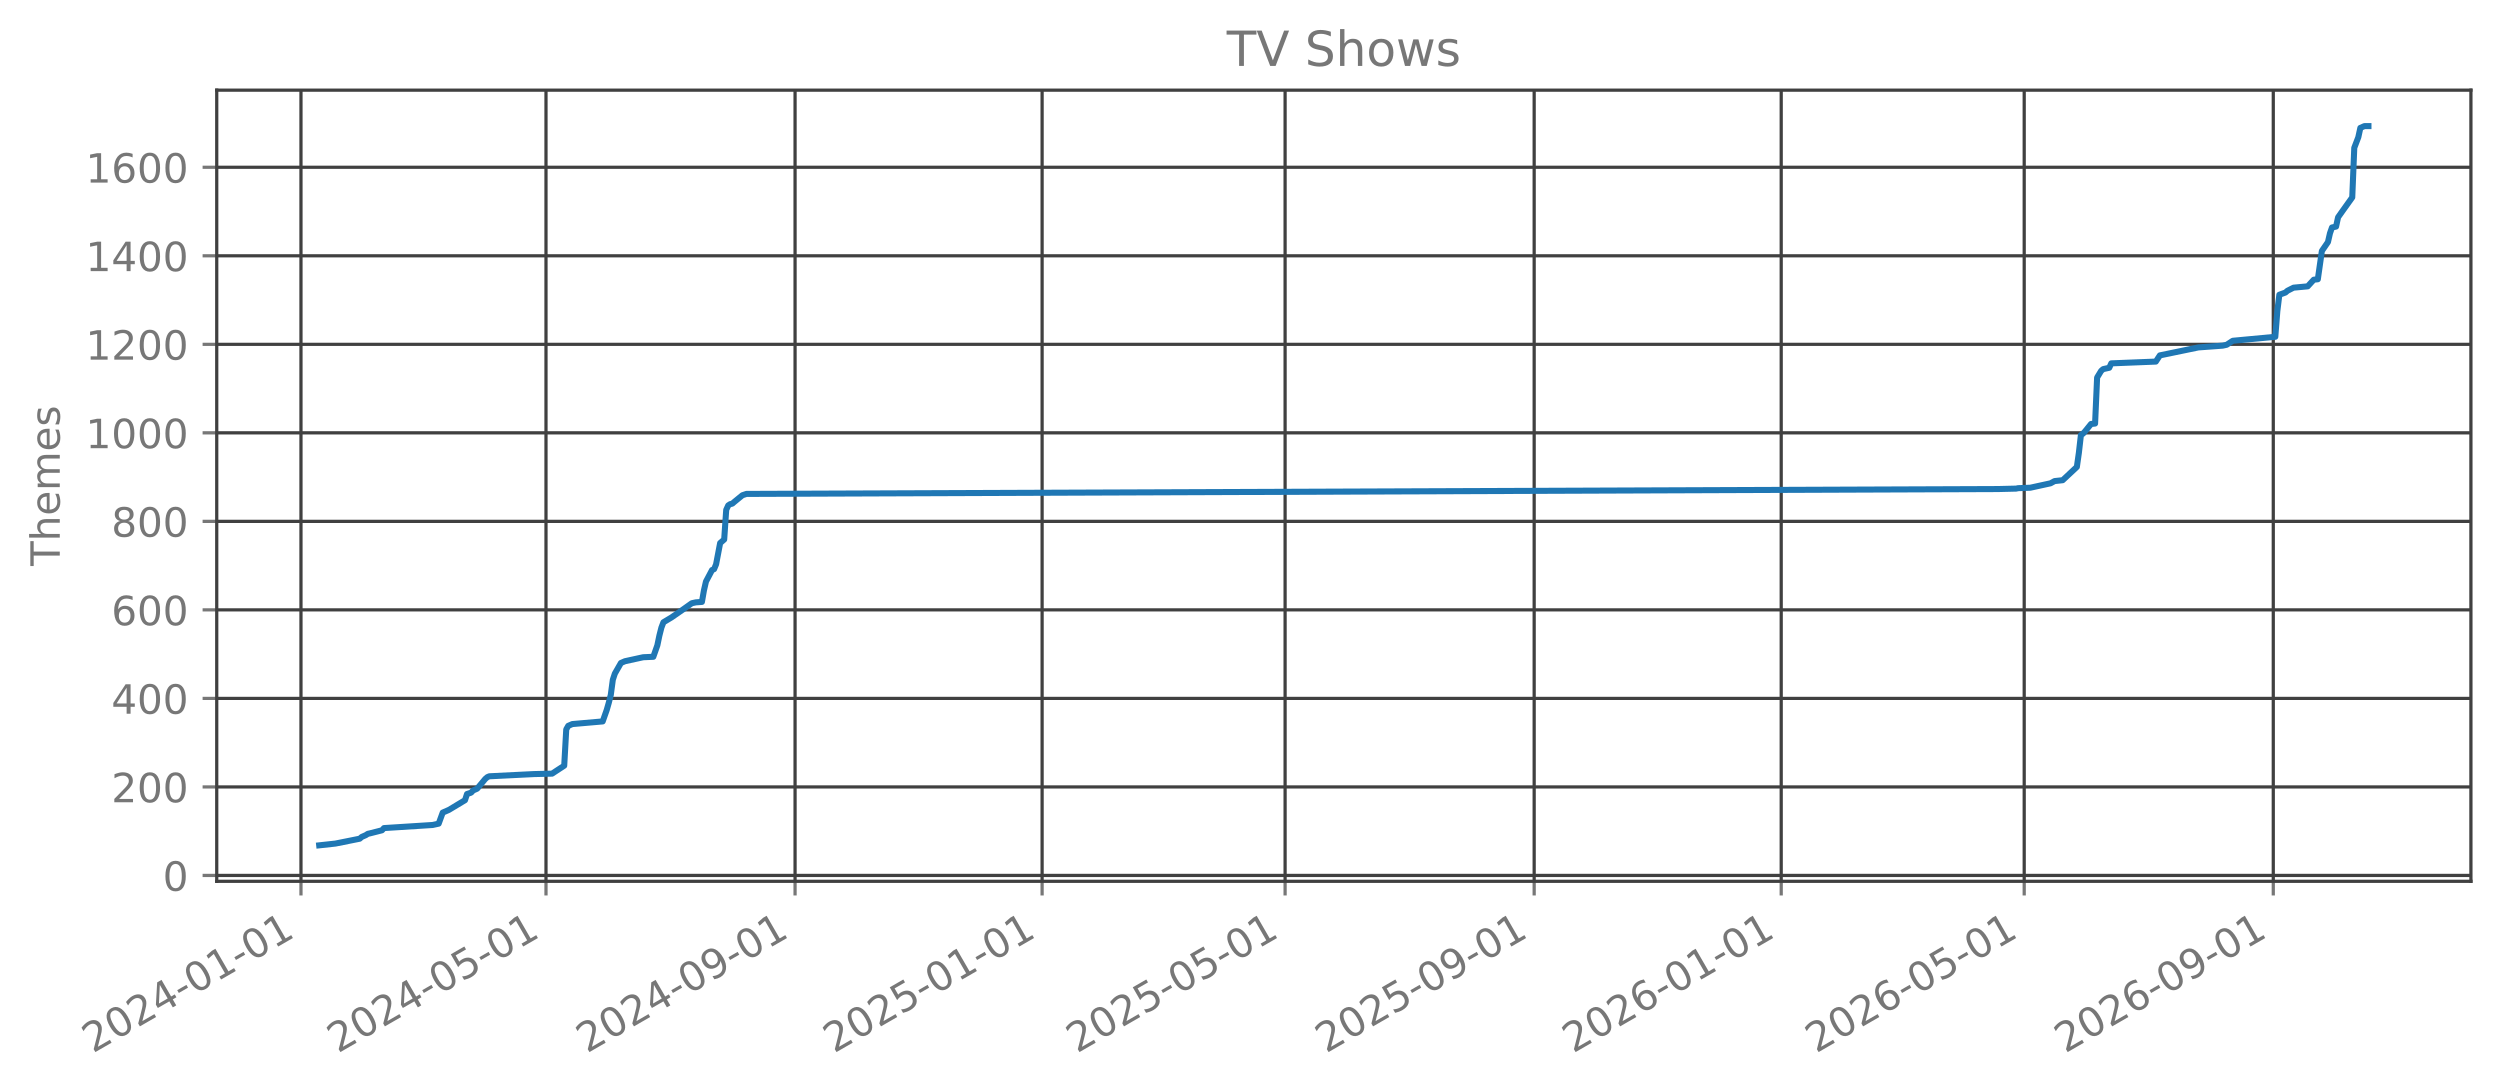
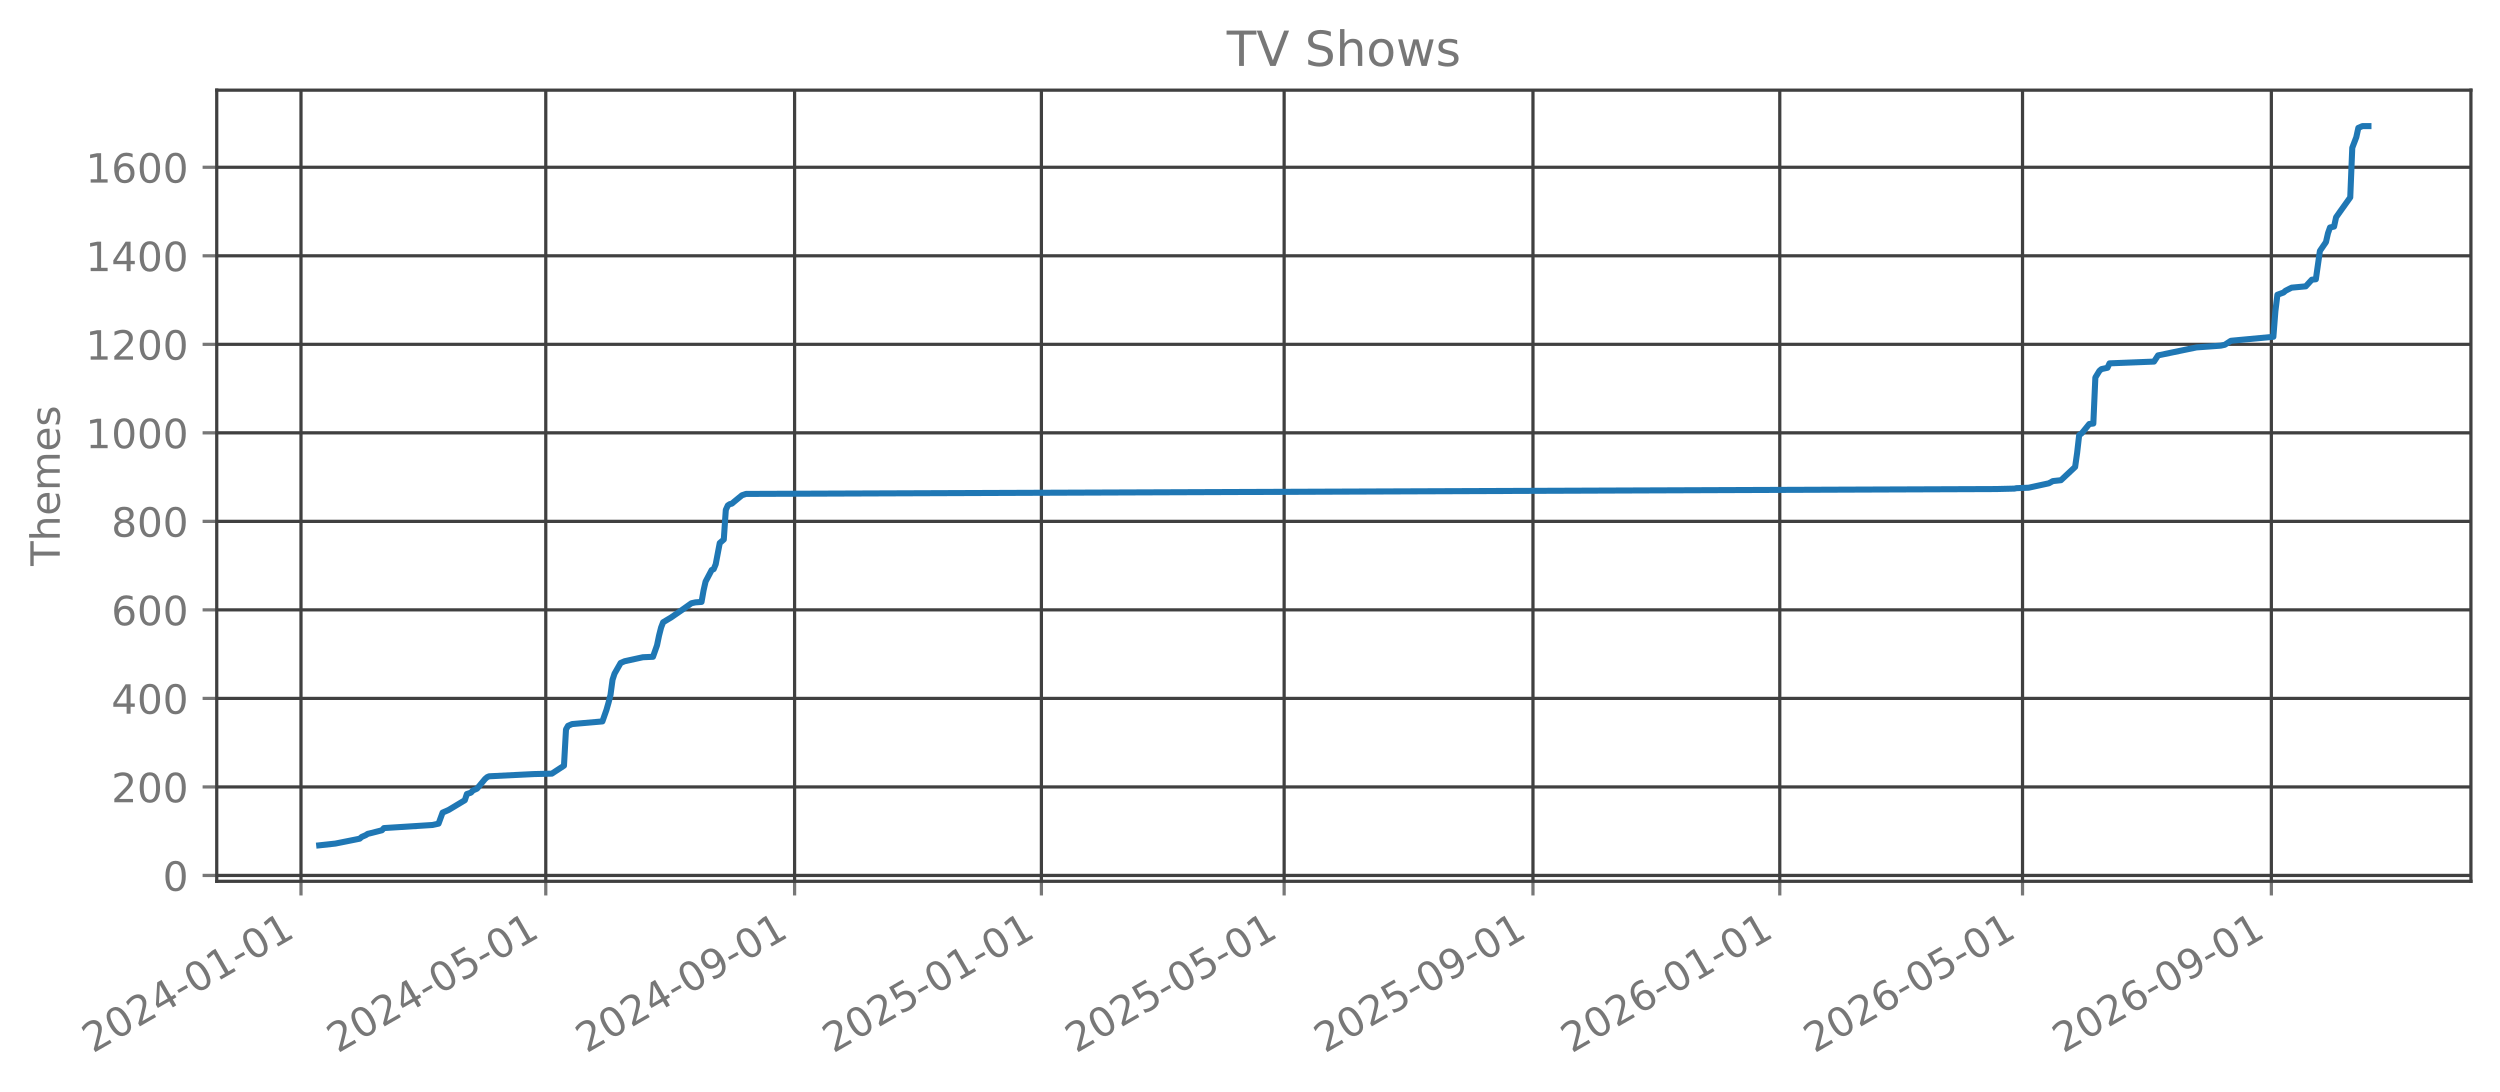
<svg xmlns="http://www.w3.org/2000/svg" xmlns:xlink="http://www.w3.org/1999/xlink" width="618.851pt" height="270.076pt" viewBox="0 0 618.851 270.076" version="1.1">
  <defs>
    <style type="text/css">*{stroke-linejoin: round; stroke-linecap: butt}</style>
  </defs>
  <g id="figure_1">
    <g id="patch_1">
      <path d="M 0 270.076  L 618.851 270.076  L 618.851 -0  L 0 -0  L 0 270.076  z " style="fill: none; opacity: 0" />
    </g>
    <g id="axes_1">
      <g id="patch_2">
        <path d="M 53.651 218.158  L 611.651 218.158  L 611.651 22.318  L 53.651 22.318  L 53.651 218.158  z " style="fill: none; opacity: 0" />
      </g>
      <g id="matplotlib.axis_1">
        <g id="xtick_1">
          <g id="line2d_1">
-             <path d="M 74.503 218.158  L 74.503 22.318  " clip-path="url(#p0efd4ab32b)" style="fill: none; stroke: #404040; stroke-width: 0.8; stroke-linecap: square" />
+             <path d="M 74.508 218.158  L 74.508 22.318  " clip-path="url(#pd9852a4995)" style="fill: none; stroke: #404040; stroke-width: 0.8; stroke-linecap: square" />
          </g>
          <g id="line2d_2">
            <defs>
-               <path id="mc488496f8d" d="M 0 0  L 0 3.5  " style="stroke: #777777; stroke-width: 0.8" />
+               <path id="mccb679cee7" d="M 0 0  L 0 3.5  " style="stroke: #777777; stroke-width: 0.8" />
            </defs>
            <g>
-               <use xlink:href="#mc488496f8d" x="74.503" y="218.158" style="fill: #777777; stroke: #777777; stroke-width: 0.8" />
+               <use xlink:href="#mccb679cee7" x="74.508" y="218.158" style="fill: #777777; stroke: #777777; stroke-width: 0.8" />
            </g>
          </g>
          <g id="text_1">
-             <g style="fill: #777777" transform="translate(22.97232 260.7957) rotate(-30) scale(0.1 -0.1)">
+             <g style="fill: #777777" transform="translate(22.97677 260.7957) rotate(-30) scale(0.1 -0.1)">
              <defs>
                <path id="DejaVuSans-15" d="M 1228 531  L 3431 531  L 3431 0  L 469 0  L 469 531  Q 828 903 1448 1529  Q 2069 2156 2228 2338  Q 2531 2678 2651 2914  Q 2772 3150 2772 3378  Q 2772 3750 2511 3984  Q 2250 4219 1831 4219  Q 1534 4219 1204 4116  Q 875 4013 500 3803  L 500 4441  Q 881 4594 1212 4672  Q 1544 4750 1819 4750  Q 2544 4750 2975 4387  Q 3406 4025 3406 3419  Q 3406 3131 3298 2873  Q 3191 2616 2906 2266  Q 2828 2175 2409 1742  Q 1991 1309 1228 531  z " transform="scale(0.015625)" />
                <path id="DejaVuSans-13" d="M 2034 4250  Q 1547 4250 1301 3770  Q 1056 3291 1056 2328  Q 1056 1369 1301 889  Q 1547 409 2034 409  Q 2525 409 2770 889  Q 3016 1369 3016 2328  Q 3016 3291 2770 3770  Q 2525 4250 2034 4250  z M 2034 4750  Q 2819 4750 3233 4129  Q 3647 3509 3647 2328  Q 3647 1150 3233 529  Q 2819 -91 2034 -91  Q 1250 -91 836 529  Q 422 1150 422 2328  Q 422 3509 836 4129  Q 1250 4750 2034 4750  z " transform="scale(0.015625)" />
                <path id="DejaVuSans-17" d="M 2419 4116  L 825 1625  L 2419 1625  L 2419 4116  z M 2253 4666  L 3047 4666  L 3047 1625  L 3713 1625  L 3713 1100  L 3047 1100  L 3047 0  L 2419 0  L 2419 1100  L 313 1100  L 313 1709  L 2253 4666  z " transform="scale(0.015625)" />
                <path id="DejaVuSans-10" d="M 313 2009  L 1997 2009  L 1997 1497  L 313 1497  L 313 2009  z " transform="scale(0.015625)" />
                <path id="DejaVuSans-14" d="M 794 531  L 1825 531  L 1825 4091  L 703 3866  L 703 4441  L 1819 4666  L 2450 4666  L 2450 531  L 3481 531  L 3481 0  L 794 0  L 794 531  z " transform="scale(0.015625)" />
              </defs>
              <use xlink:href="#DejaVuSans-15" />
              <use xlink:href="#DejaVuSans-13" transform="translate(63.625 0)" />
              <use xlink:href="#DejaVuSans-15" transform="translate(127.25 0)" />
              <use xlink:href="#DejaVuSans-17" transform="translate(190.875 0)" />
              <use xlink:href="#DejaVuSans-10" transform="translate(254.5 0)" />
              <use xlink:href="#DejaVuSans-13" transform="translate(290.5781 0)" />
              <use xlink:href="#DejaVuSans-14" transform="translate(354.2031 0)" />
              <use xlink:href="#DejaVuSans-10" transform="translate(417.8281 0)" />
              <use xlink:href="#DejaVuSans-13" transform="translate(453.9062 0)" />
              <use xlink:href="#DejaVuSans-14" transform="translate(517.5312 0)" />
            </g>
          </g>
        </g>
        <g id="xtick_2">
          <g id="line2d_3">
-             <path d="M 135.155 218.158  L 135.155 22.318  " clip-path="url(#p0efd4ab32b)" style="fill: none; stroke: #404040; stroke-width: 0.8; stroke-linecap: square" />
+             <path d="M 135.1 218.158  L 135.1 22.318  " clip-path="url(#pd9852a4995)" style="fill: none; stroke: #404040; stroke-width: 0.8; stroke-linecap: square" />
          </g>
          <g id="line2d_4">
            <g>
-               <use xlink:href="#mc488496f8d" x="135.155" y="218.158" style="fill: #777777; stroke: #777777; stroke-width: 0.8" />
+               <use xlink:href="#mccb679cee7" x="135.1" y="218.158" style="fill: #777777; stroke: #777777; stroke-width: 0.8" />
            </g>
          </g>
          <g id="text_2">
-             <g style="fill: #777777" transform="translate(83.62449 260.7957) rotate(-30) scale(0.1 -0.1)">
+             <g style="fill: #777777" transform="translate(83.56907 260.7957) rotate(-30) scale(0.1 -0.1)">
              <defs>
                <path id="DejaVuSans-18" d="M 691 4666  L 3169 4666  L 3169 4134  L 1269 4134  L 1269 2991  Q 1406 3038 1543 3061  Q 1681 3084 1819 3084  Q 2600 3084 3056 2656  Q 3513 2228 3513 1497  Q 3513 744 3044 326  Q 2575 -91 1722 -91  Q 1428 -91 1123 -41  Q 819 9 494 109  L 494 744  Q 775 591 1075 516  Q 1375 441 1709 441  Q 2250 441 2565 725  Q 2881 1009 2881 1497  Q 2881 1984 2565 2268  Q 2250 2553 1709 2553  Q 1456 2553 1204 2497  Q 953 2441 691 2322  L 691 4666  z " transform="scale(0.015625)" />
              </defs>
              <use xlink:href="#DejaVuSans-15" />
              <use xlink:href="#DejaVuSans-13" transform="translate(63.625 0)" />
              <use xlink:href="#DejaVuSans-15" transform="translate(127.25 0)" />
              <use xlink:href="#DejaVuSans-17" transform="translate(190.875 0)" />
              <use xlink:href="#DejaVuSans-10" transform="translate(254.5 0)" />
              <use xlink:href="#DejaVuSans-13" transform="translate(290.5781 0)" />
              <use xlink:href="#DejaVuSans-18" transform="translate(354.2031 0)" />
              <use xlink:href="#DejaVuSans-10" transform="translate(417.8281 0)" />
              <use xlink:href="#DejaVuSans-13" transform="translate(453.9062 0)" />
              <use xlink:href="#DejaVuSans-14" transform="translate(517.5312 0)" />
            </g>
          </g>
        </g>
        <g id="xtick_3">
          <g id="line2d_5">
-             <path d="M 196.81 218.158  L 196.81 22.318  " clip-path="url(#p0efd4ab32b)" style="fill: none; stroke: #404040; stroke-width: 0.8; stroke-linecap: square" />
+             <path d="M 196.694 218.158  L 196.694 22.318  " clip-path="url(#pd9852a4995)" style="fill: none; stroke: #404040; stroke-width: 0.8; stroke-linecap: square" />
          </g>
          <g id="line2d_6">
            <g>
-               <use xlink:href="#mc488496f8d" x="196.81" y="218.158" style="fill: #777777; stroke: #777777; stroke-width: 0.8" />
+               <use xlink:href="#mccb679cee7" x="196.694" y="218.158" style="fill: #777777; stroke: #777777; stroke-width: 0.8" />
            </g>
          </g>
          <g id="text_3">
-             <g style="fill: #777777" transform="translate(145.2792 260.7957) rotate(-30) scale(0.1 -0.1)">
+             <g style="fill: #777777" transform="translate(145.1629 260.7957) rotate(-30) scale(0.1 -0.1)">
              <defs>
                <path id="DejaVuSans-1c" d="M 703 97  L 703 672  Q 941 559 1184 500  Q 1428 441 1663 441  Q 2288 441 2617 861  Q 2947 1281 2994 2138  Q 2813 1869 2534 1725  Q 2256 1581 1919 1581  Q 1219 1581 811 2004  Q 403 2428 403 3163  Q 403 3881 828 4315  Q 1253 4750 1959 4750  Q 2769 4750 3195 4129  Q 3622 3509 3622 2328  Q 3622 1225 3098 567  Q 2575 -91 1691 -91  Q 1453 -91 1209 -44  Q 966 3 703 97  z M 1959 2075  Q 2384 2075 2632 2365  Q 2881 2656 2881 3163  Q 2881 3666 2632 3958  Q 2384 4250 1959 4250  Q 1534 4250 1286 3958  Q 1038 3666 1038 3163  Q 1038 2656 1286 2365  Q 1534 2075 1959 2075  z " transform="scale(0.015625)" />
              </defs>
              <use xlink:href="#DejaVuSans-15" />
              <use xlink:href="#DejaVuSans-13" transform="translate(63.625 0)" />
              <use xlink:href="#DejaVuSans-15" transform="translate(127.25 0)" />
              <use xlink:href="#DejaVuSans-17" transform="translate(190.875 0)" />
              <use xlink:href="#DejaVuSans-10" transform="translate(254.5 0)" />
              <use xlink:href="#DejaVuSans-13" transform="translate(290.5781 0)" />
              <use xlink:href="#DejaVuSans-1c" transform="translate(354.2031 0)" />
              <use xlink:href="#DejaVuSans-10" transform="translate(417.8281 0)" />
              <use xlink:href="#DejaVuSans-13" transform="translate(453.9062 0)" />
              <use xlink:href="#DejaVuSans-14" transform="translate(517.5312 0)" />
            </g>
          </g>
        </g>
        <g id="xtick_4">
          <g id="line2d_7">
-             <path d="M 257.963 218.158  L 257.963 22.318  " clip-path="url(#p0efd4ab32b)" style="fill: none; stroke: #404040; stroke-width: 0.8; stroke-linecap: square" />
+             <path d="M 257.787 218.158  L 257.787 22.318  " clip-path="url(#pd9852a4995)" style="fill: none; stroke: #404040; stroke-width: 0.8; stroke-linecap: square" />
          </g>
          <g id="line2d_8">
            <g>
-               <use xlink:href="#mc488496f8d" x="257.963" y="218.158" style="fill: #777777; stroke: #777777; stroke-width: 0.8" />
+               <use xlink:href="#mccb679cee7" x="257.787" y="218.158" style="fill: #777777; stroke: #777777; stroke-width: 0.8" />
            </g>
          </g>
          <g id="text_4">
-             <g style="fill: #777777" transform="translate(206.4326 260.7957) rotate(-30) scale(0.1 -0.1)">
+             <g style="fill: #777777" transform="translate(206.256 260.7957) rotate(-30) scale(0.1 -0.1)">
              <use xlink:href="#DejaVuSans-15" />
              <use xlink:href="#DejaVuSans-13" transform="translate(63.625 0)" />
              <use xlink:href="#DejaVuSans-15" transform="translate(127.25 0)" />
              <use xlink:href="#DejaVuSans-18" transform="translate(190.875 0)" />
              <use xlink:href="#DejaVuSans-10" transform="translate(254.5 0)" />
              <use xlink:href="#DejaVuSans-13" transform="translate(290.5781 0)" />
              <use xlink:href="#DejaVuSans-14" transform="translate(354.2031 0)" />
              <use xlink:href="#DejaVuSans-10" transform="translate(417.8281 0)" />
              <use xlink:href="#DejaVuSans-13" transform="translate(453.9062 0)" />
              <use xlink:href="#DejaVuSans-14" transform="translate(517.5312 0)" />
            </g>
          </g>
        </g>
        <g id="xtick_5">
          <g id="line2d_9">
-             <path d="M 318.114 218.158  L 318.114 22.318  " clip-path="url(#p0efd4ab32b)" style="fill: none; stroke: #404040; stroke-width: 0.8; stroke-linecap: square" />
+             <path d="M 317.878 218.158  L 317.878 22.318  " clip-path="url(#pd9852a4995)" style="fill: none; stroke: #404040; stroke-width: 0.8; stroke-linecap: square" />
          </g>
          <g id="line2d_10">
            <g>
-               <use xlink:href="#mc488496f8d" x="318.114" y="218.158" style="fill: #777777; stroke: #777777; stroke-width: 0.8" />
+               <use xlink:href="#mccb679cee7" x="317.878" y="218.158" style="fill: #777777; stroke: #777777; stroke-width: 0.8" />
            </g>
          </g>
          <g id="text_5">
-             <g style="fill: #777777" transform="translate(266.5835 260.7957) rotate(-30) scale(0.1 -0.1)">
+             <g style="fill: #777777" transform="translate(266.3475 260.7957) rotate(-30) scale(0.1 -0.1)">
              <use xlink:href="#DejaVuSans-15" />
              <use xlink:href="#DejaVuSans-13" transform="translate(63.625 0)" />
              <use xlink:href="#DejaVuSans-15" transform="translate(127.25 0)" />
              <use xlink:href="#DejaVuSans-18" transform="translate(190.875 0)" />
              <use xlink:href="#DejaVuSans-10" transform="translate(254.5 0)" />
              <use xlink:href="#DejaVuSans-13" transform="translate(290.5781 0)" />
              <use xlink:href="#DejaVuSans-18" transform="translate(354.2031 0)" />
              <use xlink:href="#DejaVuSans-10" transform="translate(417.8281 0)" />
              <use xlink:href="#DejaVuSans-13" transform="translate(453.9062 0)" />
              <use xlink:href="#DejaVuSans-14" transform="translate(517.5312 0)" />
            </g>
          </g>
        </g>
        <g id="xtick_6">
          <g id="line2d_11">
-             <path d="M 379.769 218.158  L 379.769 22.318  " clip-path="url(#p0efd4ab32b)" style="fill: none; stroke: #404040; stroke-width: 0.8; stroke-linecap: square" />
+             <path d="M 379.472 218.158  L 379.472 22.318  " clip-path="url(#pd9852a4995)" style="fill: none; stroke: #404040; stroke-width: 0.8; stroke-linecap: square" />
          </g>
          <g id="line2d_12">
            <g>
-               <use xlink:href="#mc488496f8d" x="379.769" y="218.158" style="fill: #777777; stroke: #777777; stroke-width: 0.8" />
+               <use xlink:href="#mccb679cee7" x="379.472" y="218.158" style="fill: #777777; stroke: #777777; stroke-width: 0.8" />
            </g>
          </g>
          <g id="text_6">
-             <g style="fill: #777777" transform="translate(328.2382 260.7957) rotate(-30) scale(0.1 -0.1)">
+             <g style="fill: #777777" transform="translate(327.9413 260.7957) rotate(-30) scale(0.1 -0.1)">
              <use xlink:href="#DejaVuSans-15" />
              <use xlink:href="#DejaVuSans-13" transform="translate(63.625 0)" />
              <use xlink:href="#DejaVuSans-15" transform="translate(127.25 0)" />
              <use xlink:href="#DejaVuSans-18" transform="translate(190.875 0)" />
              <use xlink:href="#DejaVuSans-10" transform="translate(254.5 0)" />
              <use xlink:href="#DejaVuSans-13" transform="translate(290.5781 0)" />
              <use xlink:href="#DejaVuSans-1c" transform="translate(354.2031 0)" />
              <use xlink:href="#DejaVuSans-10" transform="translate(417.8281 0)" />
              <use xlink:href="#DejaVuSans-13" transform="translate(453.9062 0)" />
              <use xlink:href="#DejaVuSans-14" transform="translate(517.5312 0)" />
            </g>
          </g>
        </g>
        <g id="xtick_7">
          <g id="line2d_13">
-             <path d="M 440.922 218.158  L 440.922 22.318  " clip-path="url(#p0efd4ab32b)" style="fill: none; stroke: #404040; stroke-width: 0.8; stroke-linecap: square" />
+             <path d="M 440.565 218.158  L 440.565 22.318  " clip-path="url(#pd9852a4995)" style="fill: none; stroke: #404040; stroke-width: 0.8; stroke-linecap: square" />
          </g>
          <g id="line2d_14">
            <g>
-               <use xlink:href="#mc488496f8d" x="440.922" y="218.158" style="fill: #777777; stroke: #777777; stroke-width: 0.8" />
+               <use xlink:href="#mccb679cee7" x="440.565" y="218.158" style="fill: #777777; stroke: #777777; stroke-width: 0.8" />
            </g>
          </g>
          <g id="text_7">
-             <g style="fill: #777777" transform="translate(389.3917 260.7957) rotate(-30) scale(0.1 -0.1)">
+             <g style="fill: #777777" transform="translate(389.0344 260.7957) rotate(-30) scale(0.1 -0.1)">
              <defs>
                <path id="DejaVuSans-19" d="M 2113 2584  Q 1688 2584 1439 2293  Q 1191 2003 1191 1497  Q 1191 994 1439 701  Q 1688 409 2113 409  Q 2538 409 2786 701  Q 3034 994 3034 1497  Q 3034 2003 2786 2293  Q 2538 2584 2113 2584  z M 3366 4563  L 3366 3988  Q 3128 4100 2886 4159  Q 2644 4219 2406 4219  Q 1781 4219 1451 3797  Q 1122 3375 1075 2522  Q 1259 2794 1537 2939  Q 1816 3084 2150 3084  Q 2853 3084 3261 2657  Q 3669 2231 3669 1497  Q 3669 778 3244 343  Q 2819 -91 2113 -91  Q 1303 -91 875 529  Q 447 1150 447 2328  Q 447 3434 972 4092  Q 1497 4750 2381 4750  Q 2619 4750 2861 4703  Q 3103 4656 3366 4563  z " transform="scale(0.015625)" />
              </defs>
              <use xlink:href="#DejaVuSans-15" />
              <use xlink:href="#DejaVuSans-13" transform="translate(63.625 0)" />
              <use xlink:href="#DejaVuSans-15" transform="translate(127.25 0)" />
              <use xlink:href="#DejaVuSans-19" transform="translate(190.875 0)" />
              <use xlink:href="#DejaVuSans-10" transform="translate(254.5 0)" />
              <use xlink:href="#DejaVuSans-13" transform="translate(290.5781 0)" />
              <use xlink:href="#DejaVuSans-14" transform="translate(354.2031 0)" />
              <use xlink:href="#DejaVuSans-10" transform="translate(417.8281 0)" />
              <use xlink:href="#DejaVuSans-13" transform="translate(453.9062 0)" />
              <use xlink:href="#DejaVuSans-14" transform="translate(517.5312 0)" />
            </g>
          </g>
        </g>
        <g id="xtick_8">
          <g id="line2d_15">
-             <path d="M 501.073 218.158  L 501.073 22.318  " clip-path="url(#p0efd4ab32b)" style="fill: none; stroke: #404040; stroke-width: 0.8; stroke-linecap: square" />
+             <path d="M 500.657 218.158  L 500.657 22.318  " clip-path="url(#pd9852a4995)" style="fill: none; stroke: #404040; stroke-width: 0.8; stroke-linecap: square" />
          </g>
          <g id="line2d_16">
            <g>
-               <use xlink:href="#mc488496f8d" x="501.073" y="218.158" style="fill: #777777; stroke: #777777; stroke-width: 0.8" />
+               <use xlink:href="#mccb679cee7" x="500.657" y="218.158" style="fill: #777777; stroke: #777777; stroke-width: 0.8" />
            </g>
          </g>
          <g id="text_8">
-             <g style="fill: #777777" transform="translate(449.5426 260.7957) rotate(-30) scale(0.1 -0.1)">
+             <g style="fill: #777777" transform="translate(449.1259 260.7957) rotate(-30) scale(0.1 -0.1)">
              <use xlink:href="#DejaVuSans-15" />
              <use xlink:href="#DejaVuSans-13" transform="translate(63.625 0)" />
              <use xlink:href="#DejaVuSans-15" transform="translate(127.25 0)" />
              <use xlink:href="#DejaVuSans-19" transform="translate(190.875 0)" />
              <use xlink:href="#DejaVuSans-10" transform="translate(254.5 0)" />
              <use xlink:href="#DejaVuSans-13" transform="translate(290.5781 0)" />
              <use xlink:href="#DejaVuSans-18" transform="translate(354.2031 0)" />
              <use xlink:href="#DejaVuSans-10" transform="translate(417.8281 0)" />
              <use xlink:href="#DejaVuSans-13" transform="translate(453.9062 0)" />
              <use xlink:href="#DejaVuSans-14" transform="translate(517.5312 0)" />
            </g>
          </g>
        </g>
        <g id="xtick_9">
          <g id="line2d_17">
-             <path d="M 562.728 218.158  L 562.728 22.318  " clip-path="url(#p0efd4ab32b)" style="fill: none; stroke: #404040; stroke-width: 0.8; stroke-linecap: square" />
+             <path d="M 562.251 218.158  L 562.251 22.318  " clip-path="url(#pd9852a4995)" style="fill: none; stroke: #404040; stroke-width: 0.8; stroke-linecap: square" />
          </g>
          <g id="line2d_18">
            <g>
-               <use xlink:href="#mc488496f8d" x="562.728" y="218.158" style="fill: #777777; stroke: #777777; stroke-width: 0.8" />
+               <use xlink:href="#mccb679cee7" x="562.251" y="218.158" style="fill: #777777; stroke: #777777; stroke-width: 0.8" />
            </g>
          </g>
          <g id="text_9">
-             <g style="fill: #777777" transform="translate(511.1973 260.7957) rotate(-30) scale(0.1 -0.1)">
+             <g style="fill: #777777" transform="translate(510.7197 260.7957) rotate(-30) scale(0.1 -0.1)">
              <use xlink:href="#DejaVuSans-15" />
              <use xlink:href="#DejaVuSans-13" transform="translate(63.625 0)" />
              <use xlink:href="#DejaVuSans-15" transform="translate(127.25 0)" />
              <use xlink:href="#DejaVuSans-19" transform="translate(190.875 0)" />
              <use xlink:href="#DejaVuSans-10" transform="translate(254.5 0)" />
              <use xlink:href="#DejaVuSans-13" transform="translate(290.5781 0)" />
              <use xlink:href="#DejaVuSans-1c" transform="translate(354.2031 0)" />
              <use xlink:href="#DejaVuSans-10" transform="translate(417.8281 0)" />
              <use xlink:href="#DejaVuSans-13" transform="translate(453.9062 0)" />
              <use xlink:href="#DejaVuSans-14" transform="translate(517.5312 0)" />
            </g>
          </g>
        </g>
      </g>
      <g id="matplotlib.axis_2">
        <g id="ytick_1">
          <g id="line2d_19">
-             <path d="M 53.651 216.706  L 611.651 216.706  " clip-path="url(#p0efd4ab32b)" style="fill: none; stroke: #404040; stroke-width: 0.8; stroke-linecap: square" />
+             <path d="M 53.651 216.706  L 611.651 216.706  " clip-path="url(#pd9852a4995)" style="fill: none; stroke: #404040; stroke-width: 0.8; stroke-linecap: square" />
          </g>
          <g id="line2d_20">
            <defs>
-               <path id="m6ffa8e161a" d="M 0 0  L -3.5 0  " style="stroke: #777777; stroke-width: 0.8" />
+               <path id="m2add36ee5a" d="M 0 0  L -3.5 0  " style="stroke: #777777; stroke-width: 0.8" />
            </defs>
            <g>
-               <use xlink:href="#m6ffa8e161a" x="53.651" y="216.706" style="fill: #777777; stroke: #777777; stroke-width: 0.8" />
+               <use xlink:href="#m2add36ee5a" x="53.651" y="216.706" style="fill: #777777; stroke: #777777; stroke-width: 0.8" />
            </g>
          </g>
          <g id="text_10">
            <g style="fill: #777777" transform="translate(40.28828 220.5053) scale(0.1 -0.1)">
              <use xlink:href="#DejaVuSans-13" />
            </g>
          </g>
        </g>
        <g id="ytick_2">
          <g id="line2d_21">
-             <path d="M 53.651 194.794  L 611.651 194.794  " clip-path="url(#p0efd4ab32b)" style="fill: none; stroke: #404040; stroke-width: 0.8; stroke-linecap: square" />
+             <path d="M 53.651 194.794  L 611.651 194.794  " clip-path="url(#pd9852a4995)" style="fill: none; stroke: #404040; stroke-width: 0.8; stroke-linecap: square" />
          </g>
          <g id="line2d_22">
            <g>
-               <use xlink:href="#m6ffa8e161a" x="53.651" y="194.794" style="fill: #777777; stroke: #777777; stroke-width: 0.8" />
+               <use xlink:href="#m2add36ee5a" x="53.651" y="194.794" style="fill: #777777; stroke: #777777; stroke-width: 0.8" />
            </g>
          </g>
          <g id="text_11">
            <g style="fill: #777777" transform="translate(27.56328 198.5931) scale(0.1 -0.1)">
              <use xlink:href="#DejaVuSans-15" />
              <use xlink:href="#DejaVuSans-13" transform="translate(63.625 0)" />
              <use xlink:href="#DejaVuSans-13" transform="translate(127.25 0)" />
            </g>
          </g>
        </g>
        <g id="ytick_3">
          <g id="line2d_23">
-             <path d="M 53.651 172.882  L 611.651 172.882  " clip-path="url(#p0efd4ab32b)" style="fill: none; stroke: #404040; stroke-width: 0.8; stroke-linecap: square" />
+             <path d="M 53.651 172.882  L 611.651 172.882  " clip-path="url(#pd9852a4995)" style="fill: none; stroke: #404040; stroke-width: 0.8; stroke-linecap: square" />
          </g>
          <g id="line2d_24">
            <g>
-               <use xlink:href="#m6ffa8e161a" x="53.651" y="172.882" style="fill: #777777; stroke: #777777; stroke-width: 0.8" />
+               <use xlink:href="#m2add36ee5a" x="53.651" y="172.882" style="fill: #777777; stroke: #777777; stroke-width: 0.8" />
            </g>
          </g>
          <g id="text_12">
            <g style="fill: #777777" transform="translate(27.56328 176.6809) scale(0.1 -0.1)">
              <use xlink:href="#DejaVuSans-17" />
              <use xlink:href="#DejaVuSans-13" transform="translate(63.625 0)" />
              <use xlink:href="#DejaVuSans-13" transform="translate(127.25 0)" />
            </g>
          </g>
        </g>
        <g id="ytick_4">
          <g id="line2d_25">
-             <path d="M 53.651 150.97  L 611.651 150.97  " clip-path="url(#p0efd4ab32b)" style="fill: none; stroke: #404040; stroke-width: 0.8; stroke-linecap: square" />
+             <path d="M 53.651 150.97  L 611.651 150.97  " clip-path="url(#pd9852a4995)" style="fill: none; stroke: #404040; stroke-width: 0.8; stroke-linecap: square" />
          </g>
          <g id="line2d_26">
            <g>
-               <use xlink:href="#m6ffa8e161a" x="53.651" y="150.97" style="fill: #777777; stroke: #777777; stroke-width: 0.8" />
+               <use xlink:href="#m2add36ee5a" x="53.651" y="150.97" style="fill: #777777; stroke: #777777; stroke-width: 0.8" />
            </g>
          </g>
          <g id="text_13">
            <g style="fill: #777777" transform="translate(27.56328 154.7688) scale(0.1 -0.1)">
              <use xlink:href="#DejaVuSans-19" />
              <use xlink:href="#DejaVuSans-13" transform="translate(63.625 0)" />
              <use xlink:href="#DejaVuSans-13" transform="translate(127.25 0)" />
            </g>
          </g>
        </g>
        <g id="ytick_5">
          <g id="line2d_27">
-             <path d="M 53.651 129.058  L 611.651 129.058  " clip-path="url(#p0efd4ab32b)" style="fill: none; stroke: #404040; stroke-width: 0.8; stroke-linecap: square" />
+             <path d="M 53.651 129.058  L 611.651 129.058  " clip-path="url(#pd9852a4995)" style="fill: none; stroke: #404040; stroke-width: 0.8; stroke-linecap: square" />
          </g>
          <g id="line2d_28">
            <g>
-               <use xlink:href="#m6ffa8e161a" x="53.651" y="129.058" style="fill: #777777; stroke: #777777; stroke-width: 0.8" />
+               <use xlink:href="#m2add36ee5a" x="53.651" y="129.058" style="fill: #777777; stroke: #777777; stroke-width: 0.8" />
            </g>
          </g>
          <g id="text_14">
            <g style="fill: #777777" transform="translate(27.56328 132.8566) scale(0.1 -0.1)">
              <defs>
                <path id="DejaVuSans-1b" d="M 2034 2216  Q 1584 2216 1326 1975  Q 1069 1734 1069 1313  Q 1069 891 1326 650  Q 1584 409 2034 409  Q 2484 409 2743 651  Q 3003 894 3003 1313  Q 3003 1734 2745 1975  Q 2488 2216 2034 2216  z M 1403 2484  Q 997 2584 770 2862  Q 544 3141 544 3541  Q 544 4100 942 4425  Q 1341 4750 2034 4750  Q 2731 4750 3128 4425  Q 3525 4100 3525 3541  Q 3525 3141 3298 2862  Q 3072 2584 2669 2484  Q 3125 2378 3379 2068  Q 3634 1759 3634 1313  Q 3634 634 3220 271  Q 2806 -91 2034 -91  Q 1263 -91 848 271  Q 434 634 434 1313  Q 434 1759 690 2068  Q 947 2378 1403 2484  z M 1172 3481  Q 1172 3119 1398 2916  Q 1625 2713 2034 2713  Q 2441 2713 2670 2916  Q 2900 3119 2900 3481  Q 2900 3844 2670 4047  Q 2441 4250 2034 4250  Q 1625 4250 1398 4047  Q 1172 3844 1172 3481  z " transform="scale(0.015625)" />
              </defs>
              <use xlink:href="#DejaVuSans-1b" />
              <use xlink:href="#DejaVuSans-13" transform="translate(63.625 0)" />
              <use xlink:href="#DejaVuSans-13" transform="translate(127.25 0)" />
            </g>
          </g>
        </g>
        <g id="ytick_6">
          <g id="line2d_29">
-             <path d="M 53.651 107.146  L 611.651 107.146  " clip-path="url(#p0efd4ab32b)" style="fill: none; stroke: #404040; stroke-width: 0.8; stroke-linecap: square" />
+             <path d="M 53.651 107.146  L 611.651 107.146  " clip-path="url(#pd9852a4995)" style="fill: none; stroke: #404040; stroke-width: 0.8; stroke-linecap: square" />
          </g>
          <g id="line2d_30">
            <g>
-               <use xlink:href="#m6ffa8e161a" x="53.651" y="107.146" style="fill: #777777; stroke: #777777; stroke-width: 0.8" />
+               <use xlink:href="#m2add36ee5a" x="53.651" y="107.146" style="fill: #777777; stroke: #777777; stroke-width: 0.8" />
            </g>
          </g>
          <g id="text_15">
            <g style="fill: #777777" transform="translate(21.20078 110.9444) scale(0.1 -0.1)">
              <use xlink:href="#DejaVuSans-14" />
              <use xlink:href="#DejaVuSans-13" transform="translate(63.625 0)" />
              <use xlink:href="#DejaVuSans-13" transform="translate(127.25 0)" />
              <use xlink:href="#DejaVuSans-13" transform="translate(190.875 0)" />
            </g>
          </g>
        </g>
        <g id="ytick_7">
          <g id="line2d_31">
-             <path d="M 53.651 85.233  L 611.651 85.233  " clip-path="url(#p0efd4ab32b)" style="fill: none; stroke: #404040; stroke-width: 0.8; stroke-linecap: square" />
+             <path d="M 53.651 85.233  L 611.651 85.233  " clip-path="url(#pd9852a4995)" style="fill: none; stroke: #404040; stroke-width: 0.8; stroke-linecap: square" />
          </g>
          <g id="line2d_32">
            <g>
-               <use xlink:href="#m6ffa8e161a" x="53.651" y="85.233" style="fill: #777777; stroke: #777777; stroke-width: 0.8" />
+               <use xlink:href="#m2add36ee5a" x="53.651" y="85.233" style="fill: #777777; stroke: #777777; stroke-width: 0.8" />
            </g>
          </g>
          <g id="text_16">
            <g style="fill: #777777" transform="translate(21.20078 89.03226) scale(0.1 -0.1)">
              <use xlink:href="#DejaVuSans-14" />
              <use xlink:href="#DejaVuSans-15" transform="translate(63.625 0)" />
              <use xlink:href="#DejaVuSans-13" transform="translate(127.25 0)" />
              <use xlink:href="#DejaVuSans-13" transform="translate(190.875 0)" />
            </g>
          </g>
        </g>
        <g id="ytick_8">
          <g id="line2d_33">
-             <path d="M 53.651 63.321  L 611.651 63.321  " clip-path="url(#p0efd4ab32b)" style="fill: none; stroke: #404040; stroke-width: 0.8; stroke-linecap: square" />
+             <path d="M 53.651 63.321  L 611.651 63.321  " clip-path="url(#pd9852a4995)" style="fill: none; stroke: #404040; stroke-width: 0.8; stroke-linecap: square" />
          </g>
          <g id="line2d_34">
            <g>
-               <use xlink:href="#m6ffa8e161a" x="53.651" y="63.321" style="fill: #777777; stroke: #777777; stroke-width: 0.8" />
+               <use xlink:href="#m2add36ee5a" x="53.651" y="63.321" style="fill: #777777; stroke: #777777; stroke-width: 0.8" />
            </g>
          </g>
          <g id="text_17">
            <g style="fill: #777777" transform="translate(21.20078 67.1201) scale(0.1 -0.1)">
              <use xlink:href="#DejaVuSans-14" />
              <use xlink:href="#DejaVuSans-17" transform="translate(63.625 0)" />
              <use xlink:href="#DejaVuSans-13" transform="translate(127.25 0)" />
              <use xlink:href="#DejaVuSans-13" transform="translate(190.875 0)" />
            </g>
          </g>
        </g>
        <g id="ytick_9">
          <g id="line2d_35">
-             <path d="M 53.651 41.409  L 611.651 41.409  " clip-path="url(#p0efd4ab32b)" style="fill: none; stroke: #404040; stroke-width: 0.8; stroke-linecap: square" />
+             <path d="M 53.651 41.409  L 611.651 41.409  " clip-path="url(#pd9852a4995)" style="fill: none; stroke: #404040; stroke-width: 0.8; stroke-linecap: square" />
          </g>
          <g id="line2d_36">
            <g>
-               <use xlink:href="#m6ffa8e161a" x="53.651" y="41.409" style="fill: #777777; stroke: #777777; stroke-width: 0.8" />
+               <use xlink:href="#m2add36ee5a" x="53.651" y="41.409" style="fill: #777777; stroke: #777777; stroke-width: 0.8" />
            </g>
          </g>
          <g id="text_18">
            <g style="fill: #777777" transform="translate(21.20078 45.20793) scale(0.1 -0.1)">
              <use xlink:href="#DejaVuSans-14" />
              <use xlink:href="#DejaVuSans-19" transform="translate(63.625 0)" />
              <use xlink:href="#DejaVuSans-13" transform="translate(127.25 0)" />
              <use xlink:href="#DejaVuSans-13" transform="translate(190.875 0)" />
            </g>
          </g>
        </g>
        <g id="text_19">
          <g style="fill: #777777" transform="translate(14.79844 140.0889) rotate(-90) scale(0.1 -0.1)">
            <defs>
              <path id="DejaVuSans-37" d="M -19 4666  L 3928 4666  L 3928 4134  L 2272 4134  L 2272 0  L 1638 0  L 1638 4134  L -19 4134  L -19 4666  z " transform="scale(0.015625)" />
              <path id="DejaVuSans-4b" d="M 3513 2113  L 3513 0  L 2938 0  L 2938 2094  Q 2938 2591 2744 2837  Q 2550 3084 2163 3084  Q 1697 3084 1428 2787  Q 1159 2491 1159 1978  L 1159 0  L 581 0  L 581 4863  L 1159 4863  L 1159 2956  Q 1366 3272 1645 3428  Q 1925 3584 2291 3584  Q 2894 3584 3203 3211  Q 3513 2838 3513 2113  z " transform="scale(0.015625)" />
              <path id="DejaVuSans-48" d="M 3597 1894  L 3597 1613  L 953 1613  Q 991 1019 1311 708  Q 1631 397 2203 397  Q 2534 397 2845 478  Q 3156 559 3463 722  L 3463 178  Q 3153 47 2828 -22  Q 2503 -91 2169 -91  Q 1331 -91 842 396  Q 353 884 353 1716  Q 353 2575 817 3079  Q 1281 3584 2069 3584  Q 2775 3584 3186 3129  Q 3597 2675 3597 1894  z M 3022 2063  Q 3016 2534 2758 2815  Q 2500 3097 2075 3097  Q 1594 3097 1305 2825  Q 1016 2553 972 2059  L 3022 2063  z " transform="scale(0.015625)" />
              <path id="DejaVuSans-50" d="M 3328 2828  Q 3544 3216 3844 3400  Q 4144 3584 4550 3584  Q 5097 3584 5394 3201  Q 5691 2819 5691 2113  L 5691 0  L 5113 0  L 5113 2094  Q 5113 2597 4934 2840  Q 4756 3084 4391 3084  Q 3944 3084 3684 2787  Q 3425 2491 3425 1978  L 3425 0  L 2847 0  L 2847 2094  Q 2847 2600 2669 2842  Q 2491 3084 2119 3084  Q 1678 3084 1418 2786  Q 1159 2488 1159 1978  L 1159 0  L 581 0  L 581 3500  L 1159 3500  L 1159 2956  Q 1356 3278 1631 3431  Q 1906 3584 2284 3584  Q 2666 3584 2933 3390  Q 3200 3197 3328 2828  z " transform="scale(0.015625)" />
              <path id="DejaVuSans-56" d="M 2834 3397  L 2834 2853  Q 2591 2978 2328 3040  Q 2066 3103 1784 3103  Q 1356 3103 1142 2972  Q 928 2841 928 2578  Q 928 2378 1081 2264  Q 1234 2150 1697 2047  L 1894 2003  Q 2506 1872 2764 1633  Q 3022 1394 3022 966  Q 3022 478 2636 193  Q 2250 -91 1575 -91  Q 1294 -91 989 -36  Q 684 19 347 128  L 347 722  Q 666 556 975 473  Q 1284 391 1588 391  Q 1994 391 2212 530  Q 2431 669 2431 922  Q 2431 1156 2273 1281  Q 2116 1406 1581 1522  L 1381 1569  Q 847 1681 609 1914  Q 372 2147 372 2553  Q 372 3047 722 3315  Q 1072 3584 1716 3584  Q 2034 3584 2315 3537  Q 2597 3491 2834 3397  z " transform="scale(0.015625)" />
            </defs>
            <use xlink:href="#DejaVuSans-37" />
            <use xlink:href="#DejaVuSans-4b" transform="translate(61.07812 0)" />
            <use xlink:href="#DejaVuSans-48" transform="translate(124.4531 0)" />
            <use xlink:href="#DejaVuSans-50" transform="translate(185.9844 0)" />
            <use xlink:href="#DejaVuSans-48" transform="translate(283.3906 0)" />
            <use xlink:href="#DejaVuSans-56" transform="translate(344.9219 0)" />
          </g>
        </g>
      </g>
      <g id="line2d_37">
-         <path d="M 79.014 209.256  L 83.024 208.818  L 89.04 207.613  L 89.541 207.175  L 90.543 206.736  L 91.045 206.408  L 91.546 206.298  L 94.553 205.531  L 95.055 204.983  L 107.085 204.217  L 108.589 203.888  L 109.591 201.149  L 111.095 200.491  L 115.105 198.081  L 115.606 196.547  L 116.609 196.219  L 117.11 195.671  L 118.113 195.233  L 120.118 192.822  L 120.619 192.384  L 121.12 192.165  L 132.148 191.617  L 136.659 191.507  L 139.667 189.535  L 140.168 180.551  L 140.669 179.675  L 141.17 179.456  L 141.672 179.237  L 149.19 178.579  L 150.193 175.731  L 150.694 173.978  L 151.196 172.006  L 151.697 168.281  L 152.198 166.747  L 153.702 164.117  L 154.704 163.679  L 159.216 162.693  L 161.722 162.583  L 162.724 159.735  L 163.226 157.324  L 163.727 155.352  L 164.228 154.038  L 166.233 152.832  L 169.241 150.751  L 171.246 149.327  L 171.747 149.217  L 172.248 149.107  L 173.752 148.998  L 174.253 146.149  L 174.755 143.958  L 176.258 141.109  L 176.76 140.89  L 177.261 139.685  L 178.263 134.426  L 179.266 133.55  L 179.767 126.209  L 180.268 125.114  L 180.77 124.785  L 181.271 124.675  L 181.772 124.237  L 183.777 122.594  L 184.78 122.265  L 494.557 121.06  L 499.068 120.95  L 499.57 120.841  L 502.577 120.731  L 506.086 119.964  L 506.587 119.855  L 507.59 119.636  L 508.592 119.088  L 510.597 118.869  L 514.106 115.582  L 514.607 112.076  L 515.109 107.693  L 515.61 107.365  L 516.111 106.817  L 517.615 104.954  L 518.617 104.845  L 519.119 93.451  L 520.121 91.807  L 520.622 91.369  L 522.126 91.04  L 522.627 89.945  L 533.655 89.506  L 534.658 87.972  L 544.182 86  L 548.693 85.672  L 550.197 85.562  L 551.199 85.343  L 552.703 84.357  L 563.229 83.371  L 563.731 77.016  L 564.232 72.963  L 565.736 72.415  L 566.237 71.977  L 567.741 71.21  L 571.249 70.881  L 572.753 69.238  L 573.756 69.128  L 574.257 65.622  L 574.758 62.116  L 576.262 59.925  L 576.763 57.734  L 577.265 56.309  L 577.766 56.2  L 578.267 56.09  L 578.768 53.789  L 579.771 52.365  L 582.277 48.859  L 582.778 36.588  L 583.781 33.959  L 584.282 31.658  L 585.285 31.22  L 586.287 31.22  " clip-path="url(#p0efd4ab32b)" style="fill: none; stroke: #1f77b4; stroke-width: 1.5; stroke-linecap: square" />
+         <path d="M 79.014 209.256  L 83.021 208.818  L 89.03 207.613  L 89.53 207.175  L 90.532 206.736  L 91.033 206.408  L 91.533 206.298  L 94.538 205.531  L 95.039 204.983  L 107.057 204.217  L 108.559 203.888  L 109.561 201.149  L 111.063 200.491  L 115.069 198.081  L 115.57 196.547  L 116.572 196.219  L 117.072 195.671  L 118.074 195.233  L 120.077 192.822  L 120.578 192.384  L 121.078 192.165  L 132.095 191.617  L 136.602 191.507  L 139.607 189.535  L 140.107 180.551  L 140.608 179.675  L 141.109 179.456  L 141.61 179.237  L 149.121 178.579  L 150.123 175.731  L 150.624 173.978  L 151.124 172.006  L 151.625 168.281  L 152.126 166.747  L 153.628 164.117  L 154.63 163.679  L 159.136 162.693  L 161.64 162.583  L 162.642 159.735  L 163.143 157.324  L 163.643 155.352  L 164.144 154.038  L 166.147 152.832  L 169.152 150.751  L 171.155 149.327  L 171.656 149.217  L 172.156 149.107  L 173.659 148.998  L 174.159 146.149  L 174.66 143.958  L 176.162 141.109  L 176.663 140.89  L 177.164 139.685  L 178.165 134.426  L 179.167 133.55  L 179.668 126.209  L 180.169 125.114  L 180.669 124.785  L 181.17 124.675  L 181.671 124.237  L 183.674 122.594  L 184.675 122.265  L 494.147 121.06  L 498.654 120.95  L 499.154 120.841  L 502.159 120.731  L 505.664 119.964  L 506.165 119.855  L 507.167 119.636  L 508.168 119.088  L 510.171 118.869  L 513.677 115.582  L 514.177 112.076  L 514.678 107.693  L 515.179 107.365  L 515.68 106.817  L 517.182 104.954  L 518.183 104.845  L 518.684 93.451  L 519.686 91.807  L 520.186 91.369  L 521.689 91.04  L 522.19 89.945  L 533.206 89.506  L 534.208 87.972  L 543.722 86  L 548.229 85.672  L 549.731 85.562  L 550.733 85.343  L 552.235 84.357  L 562.751 83.371  L 563.252 77.016  L 563.753 72.963  L 565.255 72.415  L 565.756 71.977  L 567.258 71.21  L 570.763 70.881  L 572.266 69.238  L 573.267 69.128  L 573.768 65.622  L 574.269 62.116  L 575.771 59.925  L 576.272 57.734  L 576.773 56.309  L 577.273 56.2  L 577.774 56.09  L 578.275 53.789  L 579.276 52.365  L 581.78 48.859  L 582.281 36.588  L 583.283 33.959  L 583.783 31.658  L 584.785 31.22  L 586.287 31.22  " clip-path="url(#pd9852a4995)" style="fill: none; stroke: #1f77b4; stroke-width: 1.5; stroke-linecap: square" />
      </g>
      <g id="patch_3">
        <path d="M 53.651 218.158  L 53.651 22.318  " style="fill: none; stroke: #404040; stroke-width: 0.8; stroke-linejoin: miter; stroke-linecap: square" />
      </g>
      <g id="patch_4">
        <path d="M 611.651 218.158  L 611.651 22.318  " style="fill: none; stroke: #404040; stroke-width: 0.8; stroke-linejoin: miter; stroke-linecap: square" />
      </g>
      <g id="patch_5">
        <path d="M 53.651 218.158  L 611.651 218.158  " style="fill: none; stroke: #404040; stroke-width: 0.8; stroke-linejoin: miter; stroke-linecap: square" />
      </g>
      <g id="patch_6">
        <path d="M 53.651 22.318  L 611.651 22.318  " style="fill: none; stroke: #404040; stroke-width: 0.8; stroke-linejoin: miter; stroke-linecap: square" />
      </g>
      <g id="text_20">
        <g style="fill: #777777" transform="translate(303.6595 16.31812) scale(0.12 -0.12)">
          <defs>
            <path id="DejaVuSans-39" d="M 1831 0  L 50 4666  L 709 4666  L 2188 738  L 3669 4666  L 4325 4666  L 2547 0  L 1831 0  z " transform="scale(0.015625)" />
            <path id="DejaVuSans-3" transform="scale(0.015625)" />
            <path id="DejaVuSans-36" d="M 3425 4513  L 3425 3897  Q 3066 4069 2747 4153  Q 2428 4238 2131 4238  Q 1616 4238 1336 4038  Q 1056 3838 1056 3469  Q 1056 3159 1242 3001  Q 1428 2844 1947 2747  L 2328 2669  Q 3034 2534 3370 2195  Q 3706 1856 3706 1288  Q 3706 609 3251 259  Q 2797 -91 1919 -91  Q 1588 -91 1214 -16  Q 841 59 441 206  L 441 856  Q 825 641 1194 531  Q 1563 422 1919 422  Q 2459 422 2753 634  Q 3047 847 3047 1241  Q 3047 1584 2836 1778  Q 2625 1972 2144 2069  L 1759 2144  Q 1053 2284 737 2584  Q 422 2884 422 3419  Q 422 4038 858 4394  Q 1294 4750 2059 4750  Q 2388 4750 2728 4690  Q 3069 4631 3425 4513  z " transform="scale(0.015625)" />
            <path id="DejaVuSans-52" d="M 1959 3097  Q 1497 3097 1228 2736  Q 959 2375 959 1747  Q 959 1119 1226 758  Q 1494 397 1959 397  Q 2419 397 2687 759  Q 2956 1122 2956 1747  Q 2956 2369 2687 2733  Q 2419 3097 1959 3097  z M 1959 3584  Q 2709 3584 3137 3096  Q 3566 2609 3566 1747  Q 3566 888 3137 398  Q 2709 -91 1959 -91  Q 1206 -91 779 398  Q 353 888 353 1747  Q 353 2609 779 3096  Q 1206 3584 1959 3584  z " transform="scale(0.015625)" />
            <path id="DejaVuSans-5a" d="M 269 3500  L 844 3500  L 1563 769  L 2278 3500  L 2956 3500  L 3675 769  L 4391 3500  L 4966 3500  L 4050 0  L 3372 0  L 2619 2869  L 1863 0  L 1184 0  L 269 3500  z " transform="scale(0.015625)" />
          </defs>
          <use xlink:href="#DejaVuSans-37" />
          <use xlink:href="#DejaVuSans-39" transform="translate(61.07812 0)" />
          <use xlink:href="#DejaVuSans-3" transform="translate(129.4844 0)" />
          <use xlink:href="#DejaVuSans-36" transform="translate(161.2656 0)" />
          <use xlink:href="#DejaVuSans-4b" transform="translate(224.75 0)" />
          <use xlink:href="#DejaVuSans-52" transform="translate(288.125 0)" />
          <use xlink:href="#DejaVuSans-5a" transform="translate(349.3125 0)" />
          <use xlink:href="#DejaVuSans-56" transform="translate(431.0938 0)" />
        </g>
      </g>
    </g>
  </g>
  <defs>
-     <clipPath id="p0efd4ab32b">
+     <clipPath id="pd9852a4995">
      <rect x="53.651" y="22.318" width="558" height="195.84" />
    </clipPath>
  </defs>
</svg>
